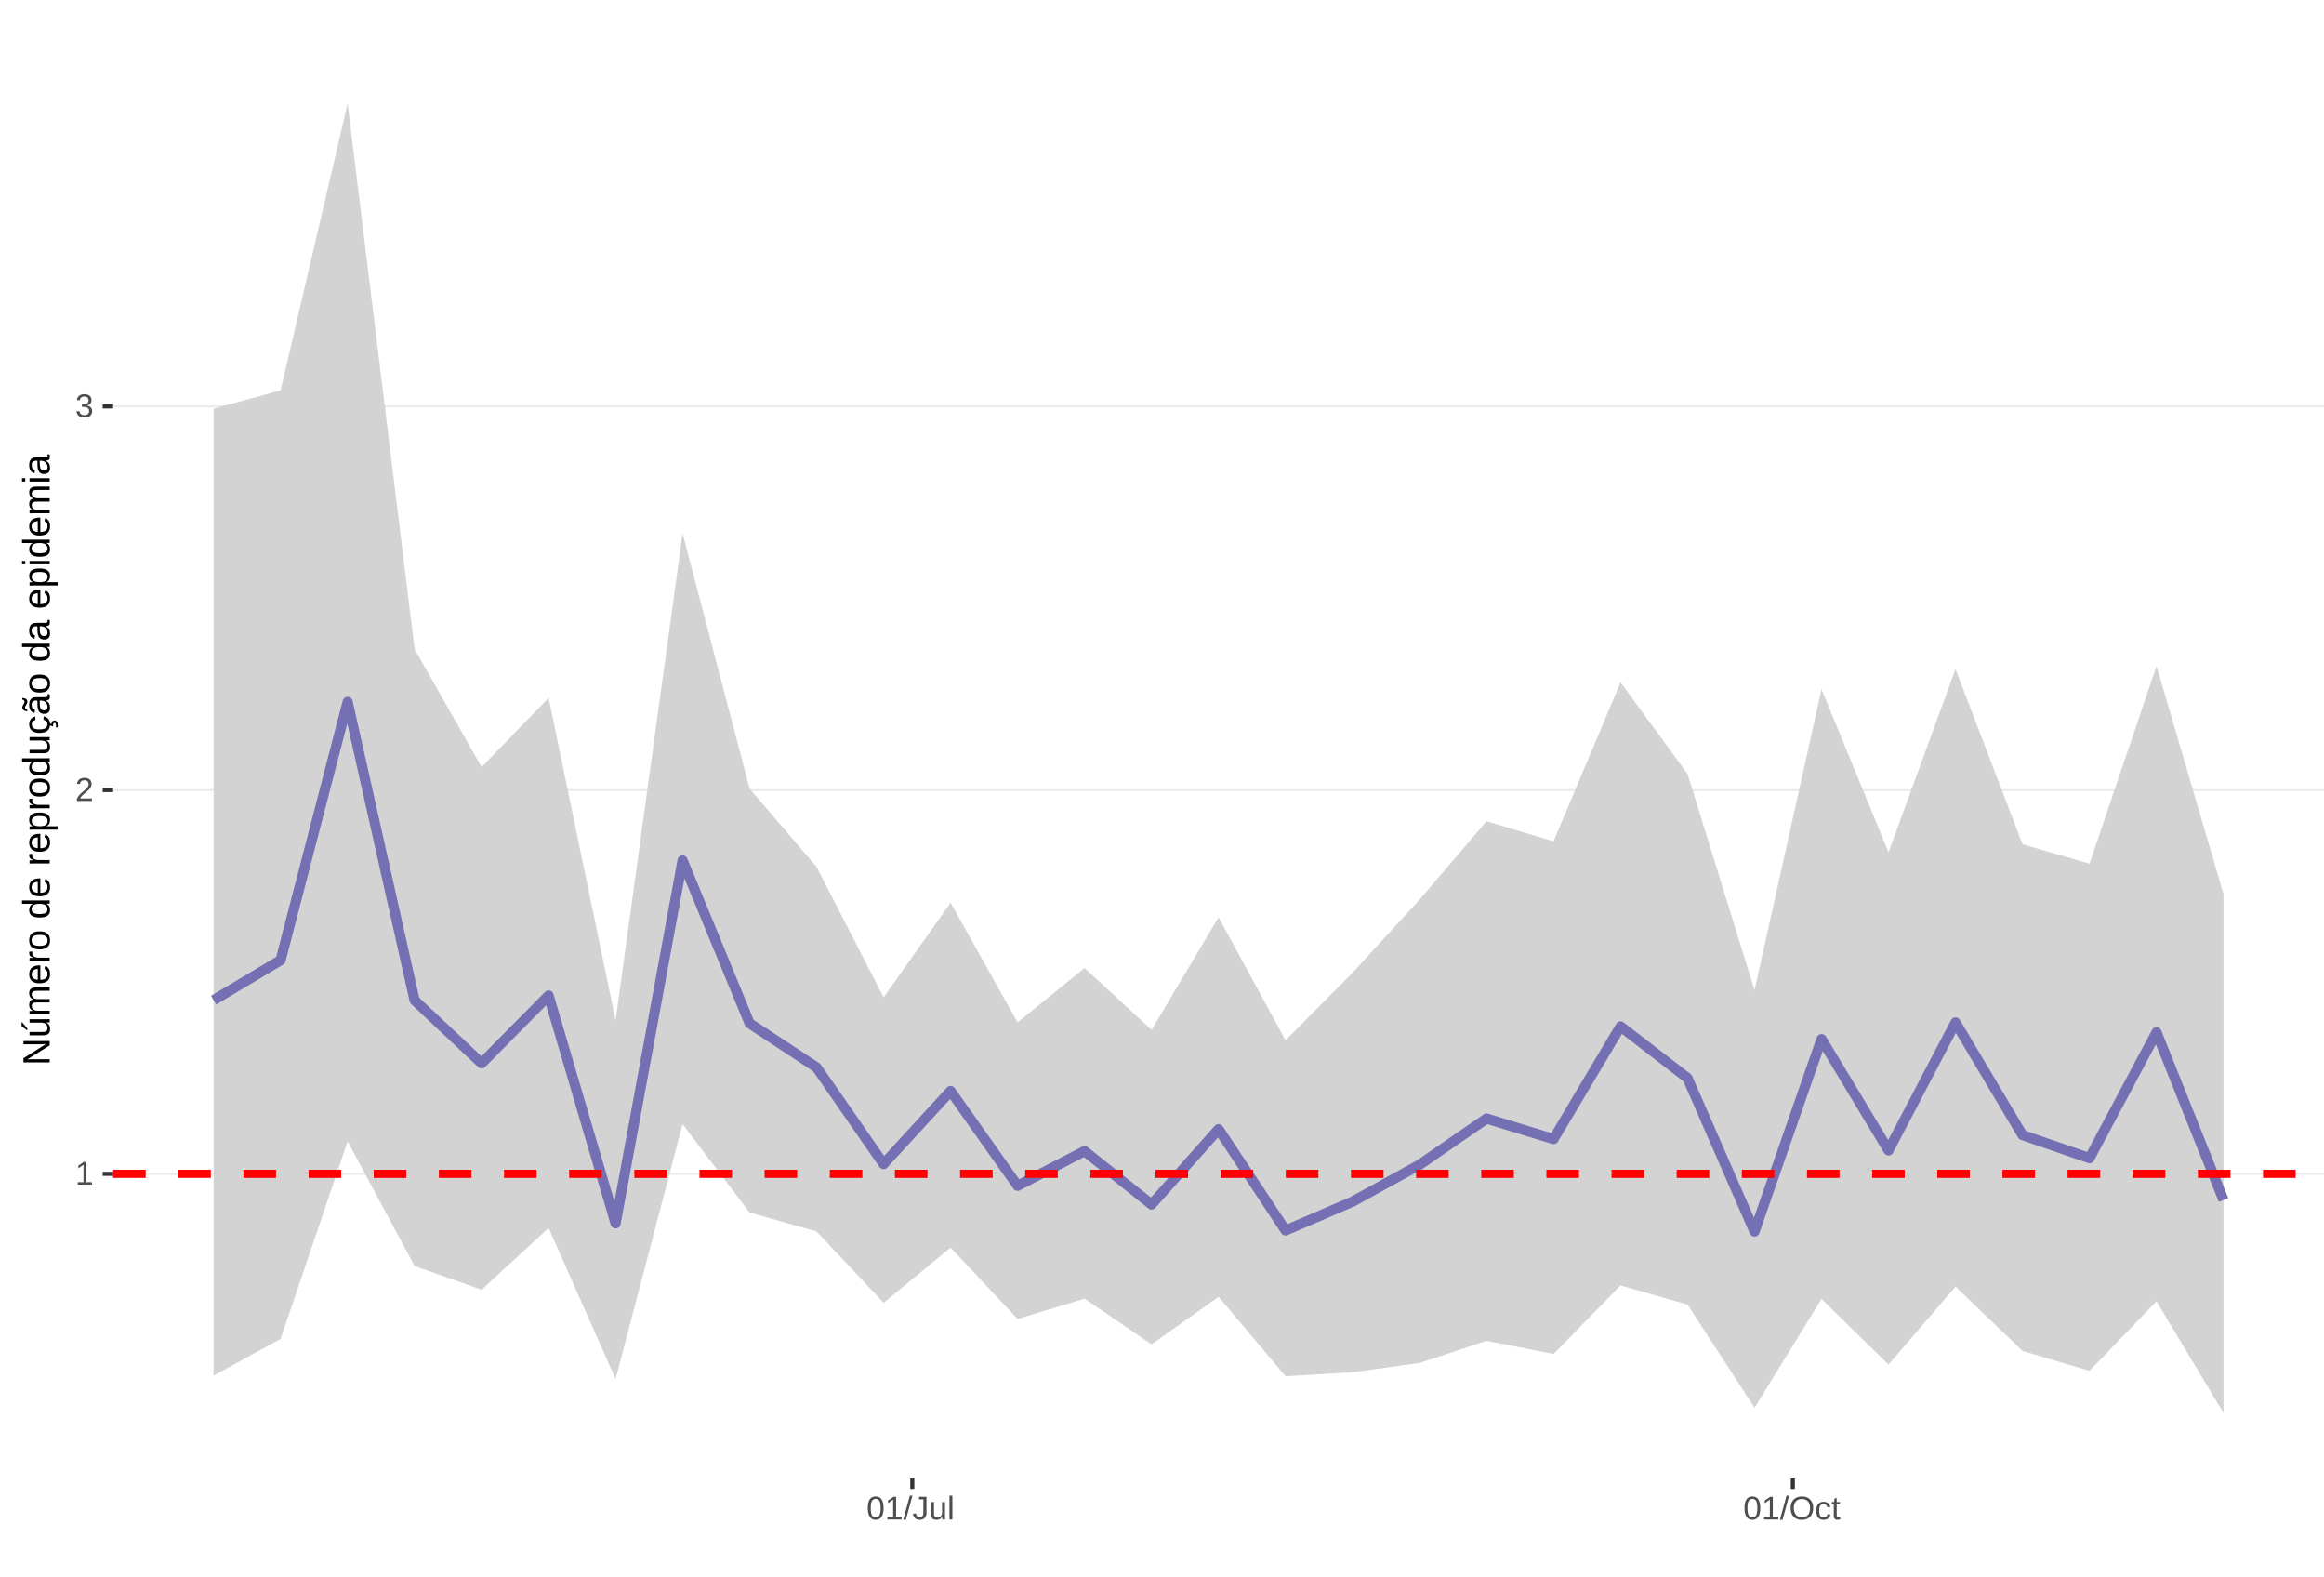
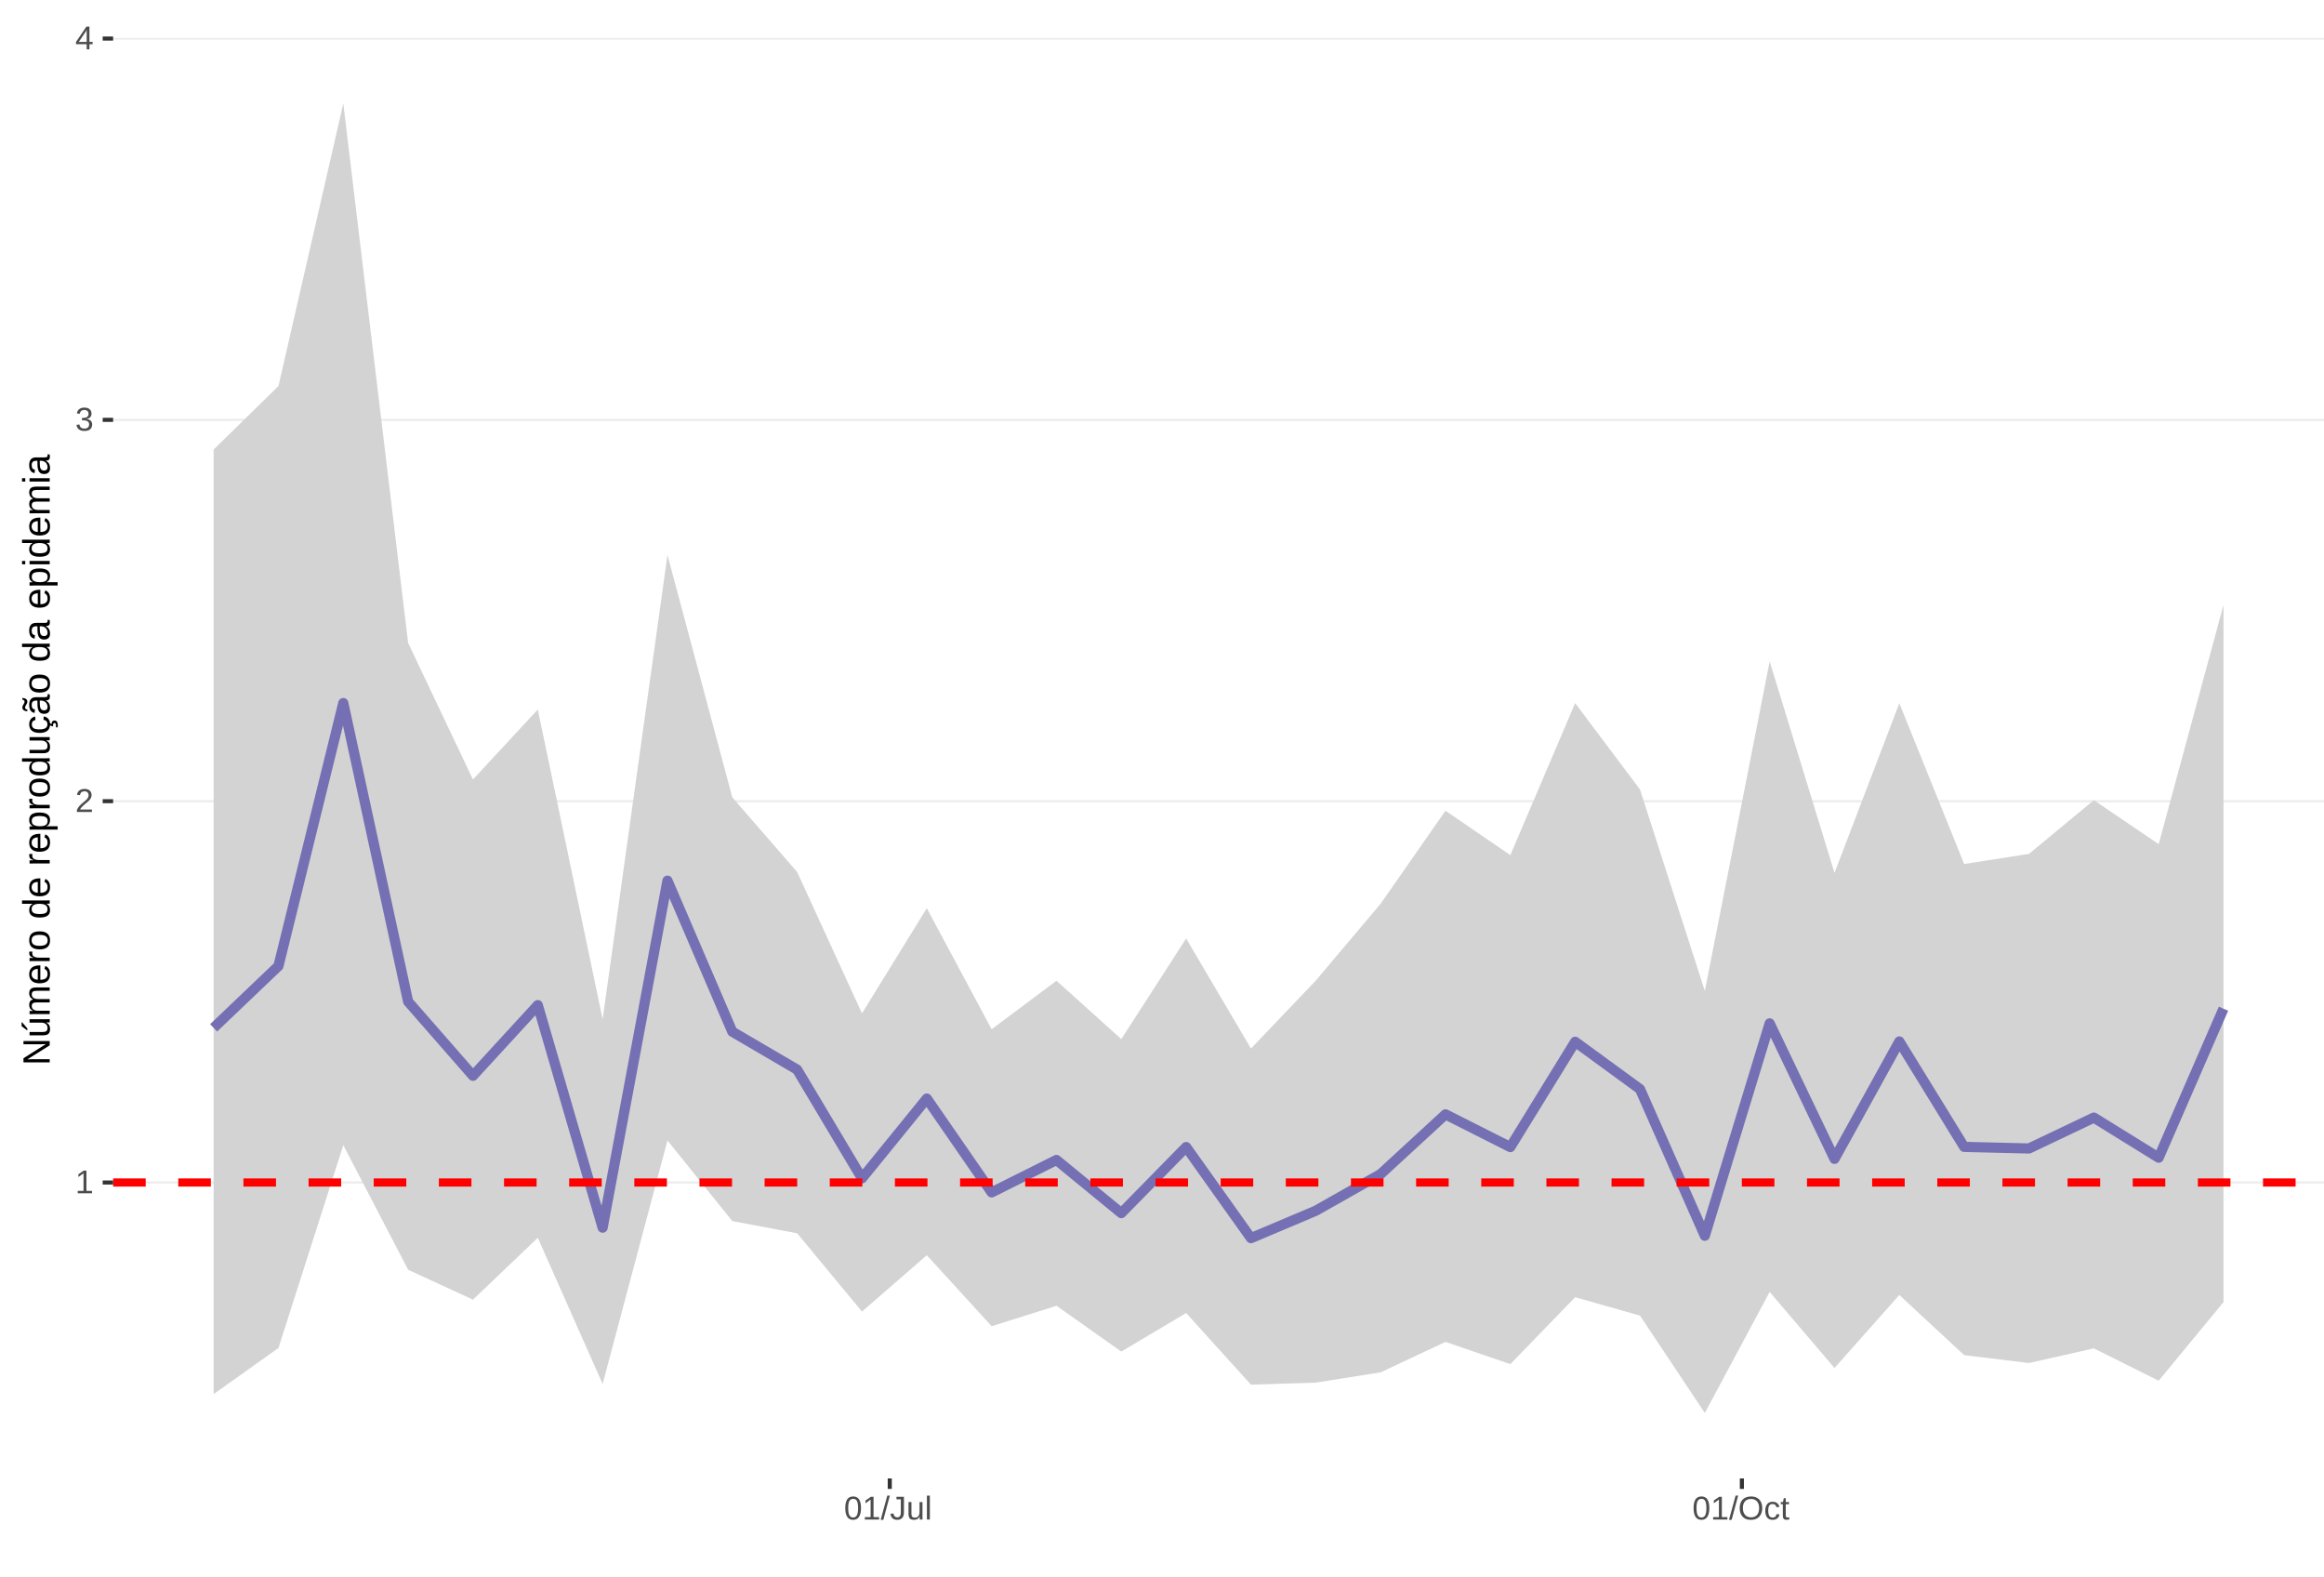
<svg xmlns="http://www.w3.org/2000/svg" xmlns:xlink="http://www.w3.org/1999/xlink" width="609pt" height="413pt" viewBox="0 0 609 413" version="1.1">
  <defs>
    <g>
      <symbol overflow="visible" id="glyph0-0">
        <path style="stroke:none;" d="M 0.859 -5.953 L 5.625 -5.953 L 5.625 0 L 0.859 0 Z M 1.188 -5.641 L 1.188 -0.328 L 5.297 -0.328 L 5.297 -5.641 Z M 1.188 -5.641 " />
      </symbol>
      <symbol overflow="visible" id="glyph0-1">
        <path style="stroke:none;" d="M 0.656 0 L 0.656 -0.641 L 2.172 -0.641 L 2.172 -5.234 L 0.828 -4.266 L 0.828 -4.984 L 2.234 -5.953 L 2.938 -5.953 L 2.938 -0.641 L 4.391 -0.641 L 4.391 0 Z M 0.656 0 " />
      </symbol>
      <symbol overflow="visible" id="glyph0-2">
        <path style="stroke:none;" d="M 0.438 0 L 0.438 -0.531 C 0.582 -0.863 0.754 -1.156 0.953 -1.406 C 1.16 -1.656 1.379 -1.883 1.609 -2.094 C 1.836 -2.301 2.062 -2.488 2.281 -2.656 C 2.508 -2.832 2.711 -3.008 2.891 -3.188 C 3.078 -3.363 3.223 -3.547 3.328 -3.734 C 3.441 -3.93 3.5 -4.148 3.5 -4.391 C 3.5 -4.711 3.398 -4.961 3.203 -5.141 C 3.016 -5.328 2.754 -5.422 2.422 -5.422 C 2.098 -5.422 1.828 -5.332 1.609 -5.156 C 1.398 -4.977 1.281 -4.727 1.25 -4.406 L 0.469 -4.484 C 0.52 -4.961 0.719 -5.344 1.062 -5.625 C 1.414 -5.906 1.867 -6.047 2.422 -6.047 C 3.016 -6.047 3.473 -5.898 3.797 -5.609 C 4.117 -5.328 4.281 -4.926 4.281 -4.406 C 4.281 -4.176 4.227 -3.945 4.125 -3.719 C 4.02 -3.488 3.863 -3.258 3.656 -3.031 C 3.445 -2.812 3.047 -2.461 2.453 -1.984 C 2.129 -1.711 1.875 -1.469 1.688 -1.25 C 1.5 -1.039 1.359 -0.836 1.266 -0.641 L 4.375 -0.641 L 4.375 0 Z M 0.438 0 " />
      </symbol>
      <symbol overflow="visible" id="glyph0-3">
        <path style="stroke:none;" d="M 4.438 -1.641 C 4.438 -1.086 4.258 -0.66 3.906 -0.359 C 3.562 -0.066 3.062 0.078 2.406 0.078 C 1.812 0.078 1.332 -0.055 0.969 -0.328 C 0.613 -0.598 0.398 -1 0.328 -1.531 L 1.109 -1.609 C 1.211 -0.898 1.645 -0.547 2.406 -0.547 C 2.789 -0.547 3.094 -0.641 3.312 -0.828 C 3.531 -1.016 3.641 -1.297 3.641 -1.672 C 3.641 -1.992 3.516 -2.242 3.266 -2.422 C 3.016 -2.609 2.656 -2.703 2.188 -2.703 L 1.766 -2.703 L 1.766 -3.359 L 2.172 -3.359 C 2.586 -3.359 2.91 -3.445 3.141 -3.625 C 3.367 -3.812 3.484 -4.066 3.484 -4.391 C 3.484 -4.703 3.391 -4.953 3.203 -5.141 C 3.016 -5.328 2.738 -5.422 2.375 -5.422 C 2.039 -5.422 1.77 -5.332 1.562 -5.156 C 1.352 -4.988 1.234 -4.75 1.203 -4.438 L 0.438 -4.5 C 0.488 -4.977 0.688 -5.352 1.031 -5.625 C 1.383 -5.906 1.832 -6.047 2.375 -6.047 C 2.977 -6.047 3.441 -5.906 3.766 -5.625 C 4.098 -5.352 4.266 -4.969 4.266 -4.469 C 4.266 -4.082 4.156 -3.77 3.938 -3.531 C 3.727 -3.301 3.422 -3.145 3.016 -3.062 L 3.016 -3.031 C 3.461 -2.988 3.812 -2.844 4.062 -2.594 C 4.312 -2.344 4.438 -2.023 4.438 -1.641 Z M 4.438 -1.641 " />
      </symbol>
      <symbol overflow="visible" id="glyph0-4">
+         <path style="stroke:none;" d="M 3.719 -1.344 L 3.719 0 L 3 0 L 3 -1.344 L 0.203 -1.344 L 0.203 -1.938 L 2.922 -5.953 L 3.719 -5.953 L 3.719 -1.953 L 4.562 -1.953 L 4.562 -1.344 Z M 3 -5.094 C 3 -5.082 2.961 -5.008 2.891 -4.875 C 2.816 -4.738 2.758 -4.645 2.719 -4.594 L 1.203 -2.344 L 0.969 -2.031 L 0.906 -1.953 L 3 -1.953 Z M 3 -5.094 " />
+       </symbol>
+       <symbol overflow="visible" id="glyph0-5">
        <path style="stroke:none;" d="M 4.469 -2.984 C 4.469 -1.984 4.289 -1.223 3.938 -0.703 C 3.594 -0.18 3.078 0.078 2.391 0.078 C 1.711 0.078 1.203 -0.18 0.859 -0.703 C 0.516 -1.223 0.344 -1.984 0.344 -2.984 C 0.344 -4.004 0.508 -4.77 0.844 -5.281 C 1.176 -5.789 1.703 -6.047 2.422 -6.047 C 3.117 -6.047 3.633 -5.785 3.969 -5.266 C 4.301 -4.754 4.469 -3.992 4.469 -2.984 Z M 3.703 -2.984 C 3.703 -3.836 3.602 -4.457 3.406 -4.844 C 3.207 -5.227 2.879 -5.422 2.422 -5.422 C 1.953 -5.422 1.613 -5.227 1.406 -4.844 C 1.207 -4.469 1.109 -3.848 1.109 -2.984 C 1.109 -2.141 1.211 -1.52 1.422 -1.125 C 1.629 -0.727 1.957 -0.531 2.406 -0.531 C 2.852 -0.531 3.18 -0.727 3.391 -1.125 C 3.598 -1.531 3.703 -2.148 3.703 -2.984 Z M 3.703 -2.984 " />
      </symbol>
-       <symbol overflow="visible" id="glyph0-5">
+       <symbol overflow="visible" id="glyph0-6">
        <path style="stroke:none;" d="M 0 0.078 L 1.734 -6.266 L 2.406 -6.266 L 0.688 0.078 Z M 0 0.078 " />
      </symbol>
-       <symbol overflow="visible" id="glyph0-6">
+       <symbol overflow="visible" id="glyph0-7">
        <path style="stroke:none;" d="M 1.938 0.078 C 0.926 0.078 0.328 -0.441 0.141 -1.484 L 0.922 -1.609 C 0.973 -1.285 1.086 -1.031 1.266 -0.844 C 1.441 -0.664 1.664 -0.578 1.938 -0.578 C 2.227 -0.578 2.457 -0.676 2.625 -0.875 C 2.789 -1.07 2.875 -1.367 2.875 -1.766 L 2.875 -5.297 L 1.734 -5.297 L 1.734 -5.953 L 3.688 -5.953 L 3.688 -1.781 C 3.688 -1.195 3.531 -0.738 3.219 -0.406 C 2.906 -0.082 2.477 0.078 1.938 0.078 Z M 1.938 0.078 " />
      </symbol>
-       <symbol overflow="visible" id="glyph0-7">
+       <symbol overflow="visible" id="glyph0-8">
        <path style="stroke:none;" d="M 1.328 -4.578 L 1.328 -1.672 C 1.328 -1.367 1.352 -1.133 1.406 -0.969 C 1.469 -0.801 1.562 -0.68 1.688 -0.609 C 1.82 -0.535 2.016 -0.5 2.266 -0.5 C 2.629 -0.5 2.914 -0.625 3.125 -0.875 C 3.344 -1.125 3.453 -1.473 3.453 -1.922 L 3.453 -4.578 L 4.219 -4.578 L 4.219 -0.969 C 4.219 -0.438 4.223 -0.113 4.234 0 L 3.516 0 C 3.516 -0.008 3.516 -0.047 3.516 -0.109 C 3.516 -0.172 3.508 -0.242 3.5 -0.328 C 3.5 -0.41 3.492 -0.562 3.484 -0.781 L 3.469 -0.781 C 3.301 -0.469 3.098 -0.242 2.859 -0.109 C 2.629 0.016 2.348 0.078 2.016 0.078 C 1.516 0.078 1.145 -0.039 0.906 -0.281 C 0.676 -0.531 0.562 -0.945 0.562 -1.531 L 0.562 -4.578 Z M 1.328 -4.578 " />
      </symbol>
-       <symbol overflow="visible" id="glyph0-8">
+       <symbol overflow="visible" id="glyph0-9">
        <path style="stroke:none;" d="M 0.578 0 L 0.578 -6.266 L 1.344 -6.266 L 1.344 0 Z M 0.578 0 " />
      </symbol>
-       <symbol overflow="visible" id="glyph0-9">
+       <symbol overflow="visible" id="glyph0-10">
        <path style="stroke:none;" d="M 6.312 -3 C 6.312 -2.383 6.191 -1.844 5.953 -1.375 C 5.723 -0.906 5.383 -0.547 4.938 -0.297 C 4.488 -0.047 3.961 0.078 3.359 0.078 C 2.742 0.078 2.211 -0.039 1.766 -0.281 C 1.328 -0.531 0.988 -0.891 0.75 -1.359 C 0.52 -1.828 0.406 -2.375 0.406 -3 C 0.406 -3.957 0.664 -4.703 1.188 -5.234 C 1.707 -5.773 2.438 -6.047 3.375 -6.047 C 3.977 -6.047 4.5 -5.926 4.938 -5.688 C 5.383 -5.445 5.723 -5.094 5.953 -4.625 C 6.191 -4.164 6.312 -3.625 6.312 -3 Z M 5.5 -3 C 5.5 -3.738 5.312 -4.32 4.938 -4.75 C 4.57 -5.176 4.051 -5.391 3.375 -5.391 C 2.688 -5.391 2.156 -5.18 1.781 -4.766 C 1.414 -4.348 1.234 -3.758 1.234 -3 C 1.234 -2.258 1.422 -1.672 1.797 -1.234 C 2.172 -0.797 2.691 -0.578 3.359 -0.578 C 4.047 -0.578 4.57 -0.785 4.938 -1.203 C 5.312 -1.629 5.5 -2.227 5.5 -3 Z M 5.5 -3 " />
      </symbol>
-       <symbol overflow="visible" id="glyph0-10">
+       <symbol overflow="visible" id="glyph0-11">
        <path style="stroke:none;" d="M 1.156 -2.312 C 1.156 -1.695 1.25 -1.242 1.438 -0.953 C 1.633 -0.66 1.926 -0.516 2.312 -0.516 C 2.582 -0.516 2.805 -0.586 2.984 -0.734 C 3.172 -0.879 3.285 -1.102 3.328 -1.406 L 4.094 -1.359 C 4.039 -0.922 3.852 -0.57 3.531 -0.312 C 3.219 -0.051 2.82 0.078 2.344 0.078 C 1.695 0.078 1.207 -0.117 0.875 -0.516 C 0.539 -0.922 0.375 -1.516 0.375 -2.297 C 0.375 -3.055 0.539 -3.641 0.875 -4.047 C 1.207 -4.453 1.691 -4.656 2.328 -4.656 C 2.797 -4.656 3.18 -4.535 3.484 -4.297 C 3.797 -4.055 3.992 -3.723 4.078 -3.297 L 3.297 -3.234 C 3.254 -3.484 3.148 -3.68 2.984 -3.828 C 2.828 -3.984 2.602 -4.062 2.312 -4.062 C 1.906 -4.062 1.609 -3.926 1.422 -3.656 C 1.242 -3.395 1.156 -2.945 1.156 -2.312 Z M 1.156 -2.312 " />
      </symbol>
-       <symbol overflow="visible" id="glyph0-11">
+       <symbol overflow="visible" id="glyph0-12">
        <path style="stroke:none;" d="M 2.344 -0.031 C 2.094 0.031 1.836 0.062 1.578 0.062 C 0.961 0.062 0.656 -0.281 0.656 -0.969 L 0.656 -4.016 L 0.125 -4.016 L 0.125 -4.578 L 0.688 -4.578 L 0.906 -5.594 L 1.422 -5.594 L 1.422 -4.578 L 2.266 -4.578 L 2.266 -4.016 L 1.422 -4.016 L 1.422 -1.125 C 1.422 -0.906 1.457 -0.75 1.531 -0.656 C 1.602 -0.57 1.727 -0.531 1.906 -0.531 C 2 -0.531 2.145 -0.551 2.344 -0.594 Z M 2.344 -0.031 " />
      </symbol>
      <symbol overflow="visible" id="glyph1-0">
        <path style="stroke:none;" d="M -6.875 -1 L -6.875 -6.5 L 0 -6.5 L 0 -1 Z M -6.516 -1.375 L -0.375 -1.375 L -0.375 -6.125 L -6.516 -6.125 Z M -6.516 -1.375 " />
      </symbol>
      <symbol overflow="visible" id="glyph1-1">
        <path style="stroke:none;" d="M 0 -5.281 L -5.859 -1.609 L -5.391 -1.625 L -4.578 -1.656 L 0 -1.656 L 0 -0.828 L -6.875 -0.828 L -6.875 -1.906 L -0.984 -5.625 C -1.617 -5.582 -2.082 -5.562 -2.375 -5.562 L -6.875 -5.562 L -6.875 -6.406 L 0 -6.406 Z M 0 -5.281 " />
      </symbol>
      <symbol overflow="visible" id="glyph1-2">
        <path style="stroke:none;" d="M -5.281 -1.562 L -1.938 -1.562 C -1.582 -1.562 -1.305 -1.594 -1.109 -1.656 C -0.922 -1.727 -0.785 -1.836 -0.703 -1.984 C -0.617 -2.141 -0.578 -2.363 -0.578 -2.656 C -0.578 -3.07 -0.723 -3.398 -1.016 -3.641 C -1.305 -3.891 -1.707 -4.016 -2.219 -4.016 L -5.281 -4.016 L -5.281 -4.906 L -1.125 -4.906 C -0.508 -4.906 -0.133 -4.91 0 -4.922 L 0 -4.094 C -0.02 -4.094 -0.062 -4.086 -0.125 -4.078 C -0.195 -4.078 -0.281 -4.07 -0.375 -4.062 C -0.469 -4.062 -0.645 -4.062 -0.906 -4.062 L -0.906 -4.047 C -0.539 -3.848 -0.281 -3.613 -0.125 -3.344 C 0.02 -3.082 0.094 -2.754 0.094 -2.359 C 0.094 -1.773 -0.047 -1.348 -0.328 -1.078 C -0.617 -0.816 -1.098 -0.688 -1.766 -0.688 L -5.281 -0.688 Z M -5.859 -2.031 L -5.969 -2.031 L -7.359 -3.078 L -7.359 -4.094 L -7.219 -4.094 L -5.859 -2.484 Z M -5.859 -2.031 " />
      </symbol>
      <symbol overflow="visible" id="glyph1-3">
        <path style="stroke:none;" d="M 0 -3.75 L -3.344 -3.75 C -3.852 -3.75 -4.207 -3.676 -4.406 -3.531 C -4.602 -3.395 -4.703 -3.145 -4.703 -2.781 C -4.703 -2.406 -4.555 -2.109 -4.266 -1.891 C -3.984 -1.672 -3.582 -1.562 -3.062 -1.562 L 0 -1.562 L 0 -0.688 L -4.156 -0.688 C -4.77 -0.688 -5.145 -0.68 -5.281 -0.672 L -5.281 -1.5 C -5.27 -1.5 -5.227 -1.5 -5.156 -1.5 C -5.082 -1.508 -5 -1.516 -4.906 -1.516 C -4.812 -1.523 -4.633 -1.531 -4.375 -1.531 L -4.375 -1.547 C -4.75 -1.734 -5.008 -1.945 -5.156 -2.188 C -5.301 -2.438 -5.375 -2.738 -5.375 -3.094 C -5.375 -3.488 -5.297 -3.801 -5.141 -4.031 C -4.984 -4.27 -4.727 -4.438 -4.375 -4.531 L -4.375 -4.547 C -4.727 -4.723 -4.984 -4.941 -5.141 -5.203 C -5.297 -5.461 -5.375 -5.773 -5.375 -6.141 C -5.375 -6.672 -5.227 -7.055 -4.938 -7.297 C -4.656 -7.547 -4.18 -7.672 -3.516 -7.672 L 0 -7.672 L 0 -6.797 L -3.344 -6.797 C -3.852 -6.797 -4.207 -6.723 -4.406 -6.578 C -4.602 -6.441 -4.703 -6.191 -4.703 -5.828 C -4.703 -5.453 -4.555 -5.156 -4.266 -4.938 C -3.984 -4.727 -3.582 -4.625 -3.062 -4.625 L 0 -4.625 Z M 0 -3.75 " />
      </symbol>
      <symbol overflow="visible" id="glyph1-4">
        <path style="stroke:none;" d="M -2.453 -1.344 C -1.848 -1.344 -1.379 -1.469 -1.047 -1.719 C -0.723 -1.969 -0.562 -2.336 -0.562 -2.828 C -0.562 -3.203 -0.633 -3.504 -0.781 -3.734 C -0.938 -3.961 -1.133 -4.117 -1.375 -4.203 L -1.156 -4.969 C -0.32 -4.656 0.094 -3.941 0.094 -2.828 C 0.094 -2.047 -0.133 -1.445 -0.594 -1.031 C -1.062 -0.625 -1.754 -0.422 -2.672 -0.422 C -3.547 -0.422 -4.211 -0.625 -4.672 -1.031 C -5.141 -1.445 -5.375 -2.031 -5.375 -2.781 C -5.375 -4.344 -4.441 -5.125 -2.578 -5.125 L -2.453 -5.125 Z M -3.125 -4.203 C -3.688 -4.16 -4.094 -4.02 -4.344 -3.781 C -4.602 -3.551 -4.734 -3.219 -4.734 -2.781 C -4.734 -2.352 -4.586 -2.016 -4.297 -1.766 C -4.016 -1.516 -3.625 -1.379 -3.125 -1.359 Z M -3.125 -4.203 " />
      </symbol>
      <symbol overflow="visible" id="glyph1-5">
        <path style="stroke:none;" d="M 0 -0.688 L -4.047 -0.688 C -4.422 -0.688 -4.832 -0.68 -5.281 -0.672 L -5.281 -1.5 C -4.688 -1.52 -4.328 -1.531 -4.203 -1.531 L -4.203 -1.547 C -4.66 -1.691 -4.969 -1.852 -5.125 -2.031 C -5.289 -2.219 -5.375 -2.477 -5.375 -2.812 C -5.375 -2.926 -5.359 -3.047 -5.328 -3.172 L -4.531 -3.172 C -4.562 -3.047 -4.578 -2.891 -4.578 -2.703 C -4.578 -2.336 -4.422 -2.055 -4.109 -1.859 C -3.797 -1.672 -3.344 -1.578 -2.75 -1.578 L 0 -1.578 Z M 0 -0.688 " />
      </symbol>
      <symbol overflow="visible" id="glyph1-6">
        <path style="stroke:none;" d="M -2.641 -5.141 C -1.723 -5.141 -1.035 -4.938 -0.578 -4.531 C -0.129 -4.125 0.094 -3.535 0.094 -2.766 C 0.094 -1.992 -0.141 -1.41 -0.609 -1.016 C -1.078 -0.617 -1.754 -0.422 -2.641 -0.422 C -4.461 -0.422 -5.375 -1.207 -5.375 -2.781 C -5.375 -3.594 -5.148 -4.188 -4.703 -4.562 C -4.266 -4.945 -3.578 -5.141 -2.641 -5.141 Z M -2.641 -4.219 C -3.367 -4.219 -3.898 -4.109 -4.234 -3.891 C -4.566 -3.672 -4.734 -3.305 -4.734 -2.797 C -4.734 -2.285 -4.562 -1.914 -4.219 -1.688 C -3.883 -1.457 -3.359 -1.344 -2.641 -1.344 C -1.953 -1.344 -1.43 -1.453 -1.078 -1.672 C -0.723 -1.898 -0.547 -2.258 -0.547 -2.75 C -0.547 -3.281 -0.711 -3.656 -1.047 -3.875 C -1.391 -4.102 -1.922 -4.219 -2.641 -4.219 Z M -2.641 -4.219 " />
      </symbol>
      <symbol overflow="visible" id="glyph1-7">
        <path style="stroke:none;" d="" />
      </symbol>
      <symbol overflow="visible" id="glyph1-8">
        <path style="stroke:none;" d="M -0.844 -4.016 C -0.508 -3.848 -0.27 -3.629 -0.125 -3.359 C 0.02 -3.086 0.094 -2.754 0.094 -2.359 C 0.094 -1.691 -0.129 -1.203 -0.578 -0.891 C -1.023 -0.578 -1.707 -0.422 -2.625 -0.422 C -4.457 -0.422 -5.375 -1.066 -5.375 -2.359 C -5.375 -2.766 -5.301 -3.098 -5.156 -3.359 C -5.008 -3.629 -4.781 -3.848 -4.469 -4.016 L -7.25 -4.016 L -7.25 -4.891 L -1.094 -4.891 C -0.539 -4.891 -0.176 -4.898 0 -4.922 L 0 -4.078 C -0.051 -4.066 -0.172 -4.055 -0.359 -4.047 C -0.547 -4.035 -0.707 -4.031 -0.844 -4.031 Z M -2.641 -1.344 C -1.898 -1.344 -1.367 -1.438 -1.047 -1.625 C -0.734 -1.82 -0.578 -2.145 -0.578 -2.594 C -0.578 -3.082 -0.75 -3.441 -1.094 -3.672 C -1.438 -3.898 -1.973 -4.016 -2.703 -4.016 C -3.398 -4.016 -3.91 -3.898 -4.234 -3.672 C -4.566 -3.441 -4.734 -3.082 -4.734 -2.594 C -4.734 -2.156 -4.566 -1.836 -4.234 -1.641 C -3.91 -1.441 -3.379 -1.344 -2.641 -1.344 Z M -2.641 -1.344 " />
      </symbol>
      <symbol overflow="visible" id="glyph1-9">
        <path style="stroke:none;" d="M -2.672 -5.141 C -0.828 -5.141 0.094 -4.492 0.094 -3.203 C 0.094 -2.391 -0.211 -1.844 -0.828 -1.562 L -0.828 -1.531 C -0.797 -1.539 -0.516 -1.547 0.016 -1.547 L 2.078 -1.547 L 2.078 -0.672 L -4.203 -0.672 C -4.742 -0.672 -5.102 -0.66 -5.281 -0.641 L -5.281 -1.5 C -5.27 -1.5 -5.223 -1.5 -5.141 -1.5 C -5.066 -1.508 -4.945 -1.52 -4.781 -1.531 C -4.613 -1.539 -4.5 -1.547 -4.438 -1.547 L -4.438 -1.562 C -4.758 -1.719 -4.992 -1.922 -5.141 -2.172 C -5.297 -2.43 -5.375 -2.773 -5.375 -3.203 C -5.375 -3.848 -5.156 -4.332 -4.719 -4.656 C -4.281 -4.977 -3.598 -5.141 -2.672 -5.141 Z M -2.641 -4.219 C -3.379 -4.219 -3.906 -4.117 -4.219 -3.922 C -4.539 -3.723 -4.703 -3.406 -4.703 -2.969 C -4.703 -2.625 -4.629 -2.352 -4.484 -2.156 C -4.336 -1.957 -4.109 -1.805 -3.797 -1.703 C -3.484 -1.598 -3.078 -1.547 -2.578 -1.547 C -1.879 -1.547 -1.363 -1.656 -1.031 -1.875 C -0.707 -2.102 -0.547 -2.469 -0.547 -2.969 C -0.547 -3.406 -0.707 -3.723 -1.031 -3.922 C -1.352 -4.117 -1.891 -4.219 -2.641 -4.219 Z M -2.641 -4.219 " />
      </symbol>
      <symbol overflow="visible" id="glyph1-10">
        <path style="stroke:none;" d="M -5.281 -1.531 L -1.938 -1.531 C -1.582 -1.531 -1.305 -1.562 -1.109 -1.625 C -0.922 -1.695 -0.785 -1.805 -0.703 -1.953 C -0.617 -2.109 -0.578 -2.332 -0.578 -2.625 C -0.578 -3.039 -0.723 -3.367 -1.016 -3.609 C -1.305 -3.859 -1.707 -3.984 -2.219 -3.984 L -5.281 -3.984 L -5.281 -4.875 L -1.125 -4.875 C -0.508 -4.875 -0.133 -4.879 0 -4.891 L 0 -4.062 C -0.02 -4.062 -0.062 -4.055 -0.125 -4.047 C -0.195 -4.047 -0.281 -4.039 -0.375 -4.031 C -0.469 -4.031 -0.645 -4.031 -0.906 -4.031 L -0.906 -4.016 C -0.539 -3.816 -0.281 -3.582 -0.125 -3.312 C 0.02 -3.051 0.094 -2.723 0.094 -2.328 C 0.094 -1.742 -0.047 -1.316 -0.328 -1.047 C -0.617 -0.785 -1.098 -0.656 -1.766 -0.656 L -5.281 -0.656 Z M -5.281 -1.531 " />
      </symbol>
      <symbol overflow="visible" id="glyph1-11">
        <path style="stroke:none;" d="M -2.672 -1.344 C -1.961 -1.344 -1.438 -1.453 -1.094 -1.672 C -0.758 -1.891 -0.594 -2.223 -0.594 -2.672 C -0.594 -2.984 -0.676 -3.242 -0.844 -3.453 C -1.02 -3.672 -1.281 -3.801 -1.625 -3.844 L -1.578 -4.734 C -1.066 -4.672 -0.66 -4.457 -0.359 -4.094 C -0.055 -3.727 0.094 -3.266 0.094 -2.703 C 0.094 -1.961 -0.133 -1.395 -0.594 -1 C -1.062 -0.613 -1.742 -0.422 -2.641 -0.422 C -3.535 -0.422 -4.211 -0.613 -4.672 -1 C -5.141 -1.395 -5.375 -1.957 -5.375 -2.688 C -5.375 -3.227 -5.234 -3.676 -4.953 -4.031 C -4.68 -4.395 -4.297 -4.617 -3.797 -4.703 L -3.734 -3.797 C -4.023 -3.754 -4.254 -3.641 -4.422 -3.453 C -4.598 -3.266 -4.688 -3.004 -4.688 -2.672 C -4.688 -2.203 -4.531 -1.863 -4.219 -1.656 C -3.914 -1.445 -3.398 -1.344 -2.672 -1.344 Z M 1.234 -3.672 C 1.828 -3.672 2.125 -3.223 2.125 -2.328 C 2.125 -2.148 2.113 -2.004 2.094 -1.891 L 1.625 -1.891 C 1.645 -2.055 1.656 -2.195 1.656 -2.312 C 1.656 -2.789 1.52 -3.031 1.25 -3.031 C 1 -3.031 0.875 -2.812 0.875 -2.375 C 0.875 -2.238 0.879 -2.148 0.891 -2.109 L 0 -2.422 L 0 -2.938 L 0.484 -2.75 C 0.492 -3.062 0.566 -3.289 0.703 -3.438 C 0.836 -3.594 1.016 -3.672 1.234 -3.672 Z M 1.234 -3.672 " />
      </symbol>
      <symbol overflow="visible" id="glyph1-12">
        <path style="stroke:none;" d="M 0.094 -2.016 C 0.094 -1.484 -0.047 -1.082 -0.328 -0.812 C -0.609 -0.551 -0.988 -0.422 -1.469 -0.422 C -2.02 -0.422 -2.441 -0.598 -2.734 -0.953 C -3.023 -1.316 -3.18 -1.898 -3.203 -2.703 L -3.219 -3.891 L -3.516 -3.891 C -3.941 -3.891 -4.25 -3.797 -4.438 -3.609 C -4.625 -3.43 -4.719 -3.148 -4.719 -2.766 C -4.719 -2.367 -4.648 -2.078 -4.516 -1.891 C -4.379 -1.711 -4.164 -1.609 -3.875 -1.578 L -3.953 -0.656 C -4.898 -0.812 -5.375 -1.52 -5.375 -2.781 C -5.375 -3.445 -5.223 -3.945 -4.922 -4.281 C -4.617 -4.613 -4.18 -4.781 -3.609 -4.781 L -1.328 -4.781 C -1.066 -4.781 -0.867 -4.812 -0.734 -4.875 C -0.609 -4.945 -0.547 -5.082 -0.547 -5.281 C -0.547 -5.363 -0.555 -5.457 -0.578 -5.562 L -0.031 -5.562 C 0.02 -5.344 0.047 -5.117 0.047 -4.891 C 0.047 -4.555 -0.035 -4.316 -0.203 -4.172 C -0.379 -4.023 -0.648 -3.941 -1.016 -3.922 L -1.016 -3.891 C -0.609 -3.672 -0.32 -3.41 -0.156 -3.109 C 0.008 -2.805 0.094 -2.441 0.094 -2.016 Z M -0.562 -2.219 C -0.562 -2.539 -0.633 -2.828 -0.781 -3.078 C -0.926 -3.328 -1.125 -3.523 -1.375 -3.672 C -1.633 -3.816 -1.898 -3.891 -2.172 -3.891 L -2.609 -3.891 L -2.594 -2.938 C -2.582 -2.52 -2.535 -2.203 -2.453 -1.984 C -2.379 -1.773 -2.258 -1.613 -2.094 -1.5 C -1.938 -1.383 -1.723 -1.328 -1.453 -1.328 C -1.172 -1.328 -0.953 -1.406 -0.797 -1.562 C -0.641 -1.719 -0.562 -1.938 -0.562 -2.219 Z M -5.859 -3.609 C -5.859 -3.473 -5.891 -3.332 -5.953 -3.188 C -6.016 -3.051 -6.082 -2.922 -6.156 -2.797 C -6.227 -2.672 -6.297 -2.551 -6.359 -2.438 C -6.422 -2.32 -6.453 -2.211 -6.453 -2.109 C -6.453 -1.93 -6.398 -1.797 -6.297 -1.703 C -6.191 -1.617 -6.047 -1.562 -5.859 -1.531 L -5.859 -1.094 C -6.191 -1.125 -6.441 -1.176 -6.609 -1.25 C -6.785 -1.332 -6.922 -1.441 -7.016 -1.578 C -7.117 -1.711 -7.172 -1.879 -7.172 -2.078 C -7.172 -2.223 -7.141 -2.363 -7.078 -2.5 C -7.023 -2.633 -6.957 -2.766 -6.875 -2.891 C -6.801 -3.023 -6.734 -3.145 -6.672 -3.25 C -6.617 -3.363 -6.594 -3.473 -6.594 -3.578 C -6.594 -3.898 -6.785 -4.086 -7.172 -4.141 L -7.172 -4.594 C -6.691 -4.539 -6.352 -4.43 -6.156 -4.266 C -5.957 -4.098 -5.859 -3.879 -5.859 -3.609 Z M -5.859 -3.609 " />
      </symbol>
      <symbol overflow="visible" id="glyph1-13">
        <path style="stroke:none;" d="M 0.094 -2.016 C 0.094 -1.484 -0.047 -1.082 -0.328 -0.812 C -0.609 -0.551 -0.988 -0.422 -1.469 -0.422 C -2.02 -0.422 -2.441 -0.598 -2.734 -0.953 C -3.023 -1.316 -3.18 -1.898 -3.203 -2.703 L -3.219 -3.891 L -3.516 -3.891 C -3.941 -3.891 -4.25 -3.797 -4.438 -3.609 C -4.625 -3.43 -4.719 -3.148 -4.719 -2.766 C -4.719 -2.367 -4.648 -2.078 -4.516 -1.891 C -4.379 -1.711 -4.164 -1.609 -3.875 -1.578 L -3.953 -0.656 C -4.898 -0.812 -5.375 -1.52 -5.375 -2.781 C -5.375 -3.445 -5.223 -3.945 -4.922 -4.281 C -4.617 -4.613 -4.18 -4.781 -3.609 -4.781 L -1.328 -4.781 C -1.066 -4.781 -0.867 -4.812 -0.734 -4.875 C -0.609 -4.945 -0.547 -5.082 -0.547 -5.281 C -0.547 -5.363 -0.555 -5.457 -0.578 -5.562 L -0.031 -5.562 C 0.02 -5.344 0.047 -5.117 0.047 -4.891 C 0.047 -4.555 -0.035 -4.316 -0.203 -4.172 C -0.379 -4.023 -0.648 -3.941 -1.016 -3.922 L -1.016 -3.891 C -0.609 -3.672 -0.32 -3.41 -0.156 -3.109 C 0.008 -2.805 0.094 -2.441 0.094 -2.016 Z M -0.562 -2.219 C -0.562 -2.539 -0.633 -2.828 -0.781 -3.078 C -0.926 -3.328 -1.125 -3.523 -1.375 -3.672 C -1.633 -3.816 -1.898 -3.891 -2.172 -3.891 L -2.609 -3.891 L -2.594 -2.938 C -2.582 -2.52 -2.535 -2.203 -2.453 -1.984 C -2.379 -1.773 -2.258 -1.613 -2.094 -1.5 C -1.938 -1.383 -1.723 -1.328 -1.453 -1.328 C -1.172 -1.328 -0.953 -1.406 -0.797 -1.562 C -0.641 -1.719 -0.562 -1.938 -0.562 -2.219 Z M -0.562 -2.219 " />
      </symbol>
      <symbol overflow="visible" id="glyph1-14">
        <path style="stroke:none;" d="M -6.406 -0.672 L -7.25 -0.672 L -7.25 -1.547 L -6.406 -1.547 Z M 0 -0.672 L -5.281 -0.672 L -5.281 -1.547 L 0 -1.547 Z M 0 -0.672 " />
      </symbol>
    </g>
    <clipPath id="clip1">
      <path d="M 29.645 9.961 L 609 9.961 L 609 387.328 L 29.645 387.328 Z M 29.645 9.961 " />
    </clipPath>
    <clipPath id="clip2">
-       <path d="M 29.645 307 L 609 307 L 609 308 L 29.645 308 Z M 29.645 307 " />
+       <path d="M 29.645 309 L 609 309 L 609 311 L 29.645 311 Z M 29.645 309 " />
    </clipPath>
    <clipPath id="clip3">
-       <path d="M 29.645 206 L 609 206 L 609 208 L 29.645 208 Z M 29.645 206 " />
+       <path d="M 29.645 209 L 609 209 L 609 211 L 29.645 211 Z M 29.645 209 " />
    </clipPath>
    <clipPath id="clip4">
-       <path d="M 29.645 106 L 609 106 L 609 107 L 29.645 107 Z M 29.645 106 " />
+       <path d="M 29.645 109 L 609 109 L 609 111 L 29.645 111 Z M 29.645 109 " />
    </clipPath>
    <clipPath id="clip5">
-       <path d="M 29.645 306 L 609 306 L 609 309 L 29.645 309 Z M 29.645 306 " />
+       <path d="M 29.645 9.961 L 609 9.961 L 609 11 L 29.645 11 Z M 29.645 9.961 " />
+     </clipPath>
+     <clipPath id="clip6">
+       <path d="M 29.645 308 L 609 308 L 609 311 L 29.645 311 Z M 29.645 308 " />
    </clipPath>
  </defs>
  <g id="surface162">
    <rect x="0" y="0" width="609" height="413" style="fill:rgb(100%,100%,100%);fill-opacity:1;stroke:none;" />
    <rect x="0" y="0" width="609" height="413" style="fill:rgb(100%,100%,100%);fill-opacity:1;stroke:none;" />
    <path style="fill:none;stroke-width:1.067;stroke-linecap:round;stroke-linejoin:round;stroke:rgb(100%,100%,100%);stroke-opacity:1;stroke-miterlimit:10;" d="M 0 413 L 609 413 L 609 0 L 0 0 Z M 0 413 " />
    <g clip-path="url(#clip1)" clip-rule="nonzero">
      <path style=" stroke:none;fill-rule:nonzero;fill:rgb(100%,100%,100%);fill-opacity:1;" d="M 29.645 387.328 L 609 387.328 L 609 9.961 L 29.645 9.961 Z M 29.645 387.328 " />
    </g>
    <g clip-path="url(#clip2)" clip-rule="nonzero">
-       <path style="fill:none;stroke-width:0.533;stroke-linecap:butt;stroke-linejoin:round;stroke:rgb(92.157%,92.157%,92.157%);stroke-opacity:1;stroke-miterlimit:10;" d="M 29.645 307.523 L 609 307.523 " />
+       <path style="fill:none;stroke-width:0.533;stroke-linecap:butt;stroke-linejoin:round;stroke:rgb(92.157%,92.157%,92.157%);stroke-opacity:1;stroke-miterlimit:10;" d="M 29.645 309.793 L 609 309.793 " />
    </g>
    <g clip-path="url(#clip3)" clip-rule="nonzero">
-       <path style="fill:none;stroke-width:0.533;stroke-linecap:butt;stroke-linejoin:round;stroke:rgb(92.157%,92.157%,92.157%);stroke-opacity:1;stroke-miterlimit:10;" d="M 29.645 207 L 609 207 " />
+       <path style="fill:none;stroke-width:0.533;stroke-linecap:butt;stroke-linejoin:round;stroke:rgb(92.157%,92.157%,92.157%);stroke-opacity:1;stroke-miterlimit:10;" d="M 29.645 209.895 L 609 209.895 " />
    </g>
    <g clip-path="url(#clip4)" clip-rule="nonzero">
-       <path style="fill:none;stroke-width:0.533;stroke-linecap:butt;stroke-linejoin:round;stroke:rgb(92.157%,92.157%,92.157%);stroke-opacity:1;stroke-miterlimit:10;" d="M 29.645 106.48 L 609 106.48 " />
-     </g>
-     <path style=" stroke:none;fill-rule:nonzero;fill:rgb(82.745%,82.745%,82.745%);fill-opacity:1;" d="M 55.98 107.078 L 73.535 102.258 L 91.094 27.117 L 108.648 170.07 L 126.203 200.953 L 143.762 182.832 L 161.316 267.348 L 178.871 139.746 L 196.43 206.613 L 213.984 227.109 L 231.543 261.285 L 249.098 236.5 L 266.652 267.844 L 284.211 253.598 L 301.766 269.809 L 319.324 240.305 L 336.879 272.547 L 354.434 254.828 L 371.992 235.684 L 389.547 215.148 L 407.105 220.414 L 424.66 178.746 L 442.215 202.762 L 459.773 259.414 L 477.328 180.559 L 494.883 223.27 L 512.441 175.289 L 529.996 221.18 L 547.555 226.27 L 565.109 174.492 L 582.664 234.234 L 582.664 370.176 L 565.109 340.93 L 547.555 359.133 L 529.996 353.914 L 512.441 337.066 L 494.883 357.492 L 477.328 340.316 L 459.773 368.816 L 442.215 341.773 L 424.66 336.762 L 407.105 354.719 L 389.547 351.273 L 371.992 357.074 L 354.434 359.504 L 336.879 360.543 L 319.324 339.746 L 301.766 352.195 L 284.211 340.23 L 266.652 345.539 L 249.098 326.855 L 231.543 341.312 L 213.984 322.613 L 196.43 317.664 L 178.871 294.492 L 161.316 361.273 L 143.762 321.699 L 126.203 337.883 L 108.648 331.68 L 91.094 299.031 L 73.535 350.762 L 55.98 360.391 Z M 55.98 107.078 " />
-     <path style="fill:none;stroke-width:2.667;stroke-linecap:butt;stroke-linejoin:round;stroke:rgb(45.882%,43.922%,70.196%);stroke-opacity:1;stroke-miterlimit:10;" d="M 55.98 262.027 L 73.535 251.543 L 91.094 183.891 L 108.648 262.066 L 126.203 278.559 L 143.762 260.809 L 161.316 320.492 L 178.871 225.426 L 196.43 268.094 L 213.984 279.641 L 231.543 304.953 L 249.098 285.824 L 266.652 310.656 L 284.211 301.57 L 301.766 315.559 L 319.324 295.82 L 336.879 322.352 L 354.434 314.809 L 371.992 305.148 L 389.547 293.039 L 407.105 298.414 L 424.66 268.898 L 442.215 282.441 L 459.773 322.641 L 477.328 272.227 L 494.883 301.379 L 512.441 267.859 L 529.996 297.375 L 547.555 303.418 L 565.109 270.449 L 582.664 314.379 " />
+       <path style="fill:none;stroke-width:0.533;stroke-linecap:butt;stroke-linejoin:round;stroke:rgb(92.157%,92.157%,92.157%);stroke-opacity:1;stroke-miterlimit:10;" d="M 29.645 109.996 L 609 109.996 " />
+     </g>
    <g clip-path="url(#clip5)" clip-rule="nonzero">
-       <path style="fill:none;stroke-width:2.134;stroke-linecap:butt;stroke-linejoin:round;stroke:rgb(100%,0%,0%);stroke-opacity:1;stroke-dasharray:8.536,8.536;stroke-miterlimit:10;" d="M 29.645 307.523 L 609 307.523 " />
-     </g>
-     <g style="fill:rgb(30.196%,30.196%,30.196%);fill-opacity:1;">
-       <use xlink:href="#glyph0-1" x="19.715" y="310.354" />
-     </g>
-     <g style="fill:rgb(30.196%,30.196%,30.196%);fill-opacity:1;">
-       <use xlink:href="#glyph0-2" x="19.715" y="209.83" />
-     </g>
-     <g style="fill:rgb(30.196%,30.196%,30.196%);fill-opacity:1;">
-       <use xlink:href="#glyph0-3" x="19.715" y="109.311" />
-     </g>
-     <path style="fill:none;stroke-width:1.067;stroke-linecap:butt;stroke-linejoin:round;stroke:rgb(20%,20%,20%);stroke-opacity:1;stroke-miterlimit:10;" d="M 26.906 307.523 L 29.645 307.523 " />
-     <path style="fill:none;stroke-width:1.067;stroke-linecap:butt;stroke-linejoin:round;stroke:rgb(20%,20%,20%);stroke-opacity:1;stroke-miterlimit:10;" d="M 26.906 207 L 29.645 207 " />
-     <path style="fill:none;stroke-width:1.067;stroke-linecap:butt;stroke-linejoin:round;stroke:rgb(20%,20%,20%);stroke-opacity:1;stroke-miterlimit:10;" d="M 26.906 106.48 L 29.645 106.48 " />
-     <path style="fill:none;stroke-width:1.067;stroke-linecap:butt;stroke-linejoin:round;stroke:rgb(20%,20%,20%);stroke-opacity:1;stroke-miterlimit:10;" d="M 239.066 390.07 L 239.066 387.328 " />
-     <path style="fill:none;stroke-width:1.067;stroke-linecap:butt;stroke-linejoin:round;stroke:rgb(20%,20%,20%);stroke-opacity:1;stroke-miterlimit:10;" d="M 469.805 390.07 L 469.805 387.328 " />
-     <g style="fill:rgb(30.196%,30.196%,30.196%);fill-opacity:1;">
-       <use xlink:href="#glyph0-4" x="227.066" y="398.092" />
-       <use xlink:href="#glyph0-1" x="231.877" y="398.092" />
-       <use xlink:href="#glyph0-5" x="236.688" y="398.092" />
-       <use xlink:href="#glyph0-6" x="239.091" y="398.092" />
-       <use xlink:href="#glyph0-7" x="243.416" y="398.092" />
-       <use xlink:href="#glyph0-8" x="248.227" y="398.092" />
-     </g>
-     <g style="fill:rgb(30.196%,30.196%,30.196%);fill-opacity:1;">
-       <use xlink:href="#glyph0-4" x="456.805" y="398.092" />
-       <use xlink:href="#glyph0-1" x="461.615" y="398.092" />
-       <use xlink:href="#glyph0-5" x="466.426" y="398.092" />
-       <use xlink:href="#glyph0-9" x="468.829" y="398.092" />
-       <use xlink:href="#glyph0-10" x="475.557" y="398.092" />
-       <use xlink:href="#glyph0-11" x="479.882" y="398.092" />
+       <path style="fill:none;stroke-width:0.533;stroke-linecap:butt;stroke-linejoin:round;stroke:rgb(92.157%,92.157%,92.157%);stroke-opacity:1;stroke-miterlimit:10;" d="M 29.645 10.098 L 609 10.098 " />
+     </g>
+     <path style=" stroke:none;fill-rule:nonzero;fill:rgb(82.745%,82.745%,82.745%);fill-opacity:1;" d="M 55.98 117.773 L 72.969 101.137 L 89.961 27.117 L 106.949 168.438 L 123.938 204.211 L 140.93 185.879 L 157.918 267.039 L 174.91 145.383 L 191.898 208.902 L 208.887 228.438 L 225.879 265.484 L 242.867 237.934 L 259.859 269.652 L 276.848 256.938 L 293.836 272.23 L 310.828 245.871 L 327.816 274.699 L 344.809 256.883 L 361.797 236.75 L 378.789 212.395 L 395.777 224.031 L 412.766 184.199 L 429.758 206.84 L 446.746 259.609 L 463.738 173.293 L 480.727 228.68 L 497.715 184.238 L 514.707 226.352 L 531.695 223.699 L 548.688 209.625 L 565.676 221.156 L 582.664 158.484 L 582.664 341.133 L 565.676 361.727 L 548.688 353.25 L 531.695 357.086 L 514.707 355.027 L 497.715 339.258 L 480.727 358.387 L 463.738 338.461 L 446.746 370.176 L 429.758 344.672 L 412.766 339.844 L 395.777 357.379 L 378.789 351.547 L 361.797 359.523 L 344.809 362.223 L 327.816 362.762 L 310.828 343.992 L 293.836 354.082 L 276.848 342.094 L 259.859 347.445 L 242.867 328.848 L 225.879 343.605 L 208.887 323.098 L 191.898 319.902 L 174.91 298.789 L 157.918 362.574 L 140.93 324.277 L 123.938 340.48 L 106.949 332.656 L 89.961 300.016 L 72.969 353.148 L 55.98 365.23 Z M 55.98 117.773 " />
+     <path style="fill:none;stroke-width:2.667;stroke-linecap:butt;stroke-linejoin:round;stroke:rgb(45.882%,43.922%,70.196%);stroke-opacity:1;stroke-miterlimit:10;" d="M 55.98 269.277 L 72.969 253.07 L 89.961 184.191 L 106.949 262.402 L 123.938 281.832 L 140.93 263.332 L 157.918 321.625 L 174.91 230.719 L 191.898 270.281 L 208.887 280.227 L 225.879 308.703 L 242.867 287.801 L 259.859 312.387 L 276.848 303.891 L 293.836 317.816 L 310.828 300.504 L 327.816 324.371 L 344.809 317.188 L 361.797 307.578 L 378.789 291.941 L 395.777 300.516 L 412.766 272.926 L 429.758 285.328 L 446.746 323.742 L 463.738 268.109 L 480.727 303.598 L 497.715 272.848 L 514.707 300.465 L 531.695 300.879 L 548.688 292.789 L 565.676 303.293 L 582.664 264.262 " />
+     <g clip-path="url(#clip6)" clip-rule="nonzero">
+       <path style="fill:none;stroke-width:2.134;stroke-linecap:butt;stroke-linejoin:round;stroke:rgb(100%,0%,0%);stroke-opacity:1;stroke-dasharray:8.536,8.536;stroke-miterlimit:10;" d="M 29.645 309.793 L 609 309.793 " />
+     </g>
+     <g style="fill:rgb(30.196%,30.196%,30.196%);fill-opacity:1;">
+       <use xlink:href="#glyph0-1" x="19.715" y="312.623" />
+     </g>
+     <g style="fill:rgb(30.196%,30.196%,30.196%);fill-opacity:1;">
+       <use xlink:href="#glyph0-2" x="19.715" y="212.725" />
+     </g>
+     <g style="fill:rgb(30.196%,30.196%,30.196%);fill-opacity:1;">
+       <use xlink:href="#glyph0-3" x="19.715" y="112.826" />
+     </g>
+     <g style="fill:rgb(30.196%,30.196%,30.196%);fill-opacity:1;">
+       <use xlink:href="#glyph0-4" x="19.715" y="12.928" />
+     </g>
+     <path style="fill:none;stroke-width:1.067;stroke-linecap:butt;stroke-linejoin:round;stroke:rgb(20%,20%,20%);stroke-opacity:1;stroke-miterlimit:10;" d="M 26.906 309.793 L 29.645 309.793 " />
+     <path style="fill:none;stroke-width:1.067;stroke-linecap:butt;stroke-linejoin:round;stroke:rgb(20%,20%,20%);stroke-opacity:1;stroke-miterlimit:10;" d="M 26.906 209.895 L 29.645 209.895 " />
+     <path style="fill:none;stroke-width:1.067;stroke-linecap:butt;stroke-linejoin:round;stroke:rgb(20%,20%,20%);stroke-opacity:1;stroke-miterlimit:10;" d="M 26.906 109.996 L 29.645 109.996 " />
+     <path style="fill:none;stroke-width:1.067;stroke-linecap:butt;stroke-linejoin:round;stroke:rgb(20%,20%,20%);stroke-opacity:1;stroke-miterlimit:10;" d="M 26.906 10.098 L 29.645 10.098 " />
+     <path style="fill:none;stroke-width:1.067;stroke-linecap:butt;stroke-linejoin:round;stroke:rgb(20%,20%,20%);stroke-opacity:1;stroke-miterlimit:10;" d="M 233.16 390.07 L 233.16 387.328 " />
+     <path style="fill:none;stroke-width:1.067;stroke-linecap:butt;stroke-linejoin:round;stroke:rgb(20%,20%,20%);stroke-opacity:1;stroke-miterlimit:10;" d="M 456.457 390.07 L 456.457 387.328 " />
+     <g style="fill:rgb(30.196%,30.196%,30.196%);fill-opacity:1;">
+       <use xlink:href="#glyph0-5" x="221.16" y="398.092" />
+       <use xlink:href="#glyph0-1" x="225.971" y="398.092" />
+       <use xlink:href="#glyph0-6" x="230.781" y="398.092" />
+       <use xlink:href="#glyph0-7" x="233.185" y="398.092" />
+       <use xlink:href="#glyph0-8" x="237.51" y="398.092" />
+       <use xlink:href="#glyph0-9" x="242.32" y="398.092" />
+     </g>
+     <g style="fill:rgb(30.196%,30.196%,30.196%);fill-opacity:1;">
+       <use xlink:href="#glyph0-5" x="443.457" y="398.092" />
+       <use xlink:href="#glyph0-1" x="448.268" y="398.092" />
+       <use xlink:href="#glyph0-6" x="453.078" y="398.092" />
+       <use xlink:href="#glyph0-10" x="455.481" y="398.092" />
+       <use xlink:href="#glyph0-11" x="462.209" y="398.092" />
+       <use xlink:href="#glyph0-12" x="466.534" y="398.092" />
    </g>
    <g style="fill:rgb(0%,0%,0%);fill-opacity:1;">
      <use xlink:href="#glyph1-1" x="13.025" y="279.145" />
      <use xlink:href="#glyph1-2" x="13.025" y="271.923" />
      <use xlink:href="#glyph1-3" x="13.025" y="266.361" />
      <use xlink:href="#glyph1-4" x="13.025" y="258.031" />
      <use xlink:href="#glyph1-5" x="13.025" y="252.47" />
      <use xlink:href="#glyph1-6" x="13.025" y="249.14" />
      <use xlink:href="#glyph1-7" x="13.025" y="243.578" />
      <use xlink:href="#glyph1-8" x="13.025" y="240.8" />
      <use xlink:href="#glyph1-4" x="13.025" y="235.238" />
      <use xlink:href="#glyph1-7" x="13.025" y="229.677" />
      <use xlink:href="#glyph1-5" x="13.025" y="226.898" />
      <use xlink:href="#glyph1-4" x="13.025" y="223.568" />
      <use xlink:href="#glyph1-9" x="13.025" y="218.007" />
      <use xlink:href="#glyph1-5" x="13.025" y="212.445" />
      <use xlink:href="#glyph1-6" x="13.025" y="209.115" />
      <use xlink:href="#glyph1-8" x="13.025" y="203.554" />
      <use xlink:href="#glyph1-10" x="13.025" y="197.992" />
      <use xlink:href="#glyph1-11" x="13.025" y="192.431" />
      <use xlink:href="#glyph1-12" x="13.025" y="187.431" />
      <use xlink:href="#glyph1-6" x="13.025" y="181.869" />
      <use xlink:href="#glyph1-7" x="13.025" y="176.308" />
      <use xlink:href="#glyph1-8" x="13.025" y="173.529" />
      <use xlink:href="#glyph1-13" x="13.025" y="167.968" />
      <use xlink:href="#glyph1-7" x="13.025" y="162.406" />
      <use xlink:href="#glyph1-4" x="13.025" y="159.628" />
      <use xlink:href="#glyph1-9" x="13.025" y="154.066" />
      <use xlink:href="#glyph1-14" x="13.025" y="148.505" />
      <use xlink:href="#glyph1-8" x="13.025" y="146.283" />
      <use xlink:href="#glyph1-4" x="13.025" y="140.722" />
      <use xlink:href="#glyph1-3" x="13.025" y="135.16" />
      <use xlink:href="#glyph1-14" x="13.025" y="126.83" />
      <use xlink:href="#glyph1-13" x="13.025" y="124.608" />
    </g>
  </g>
</svg>
